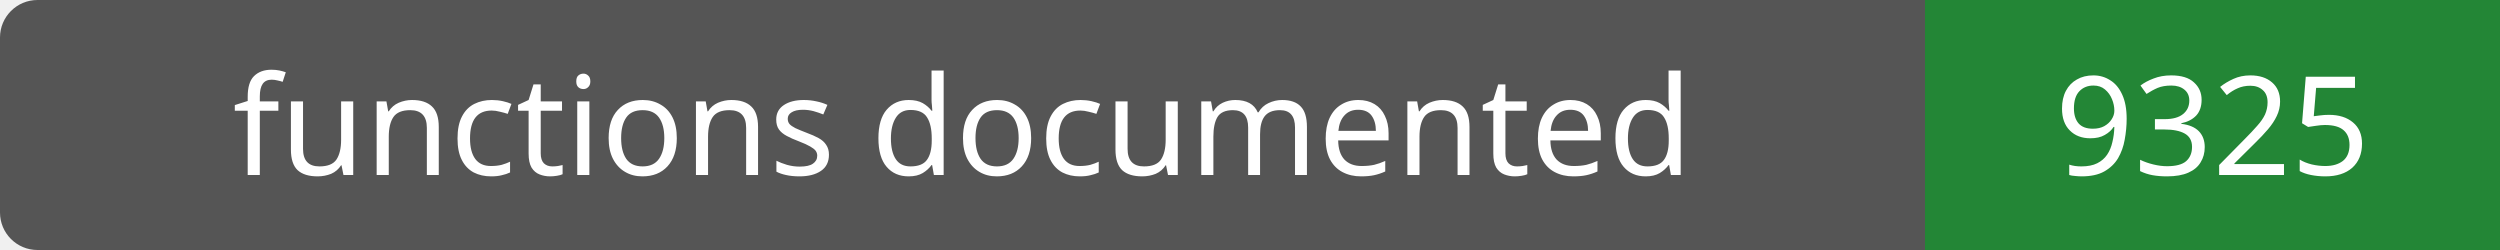
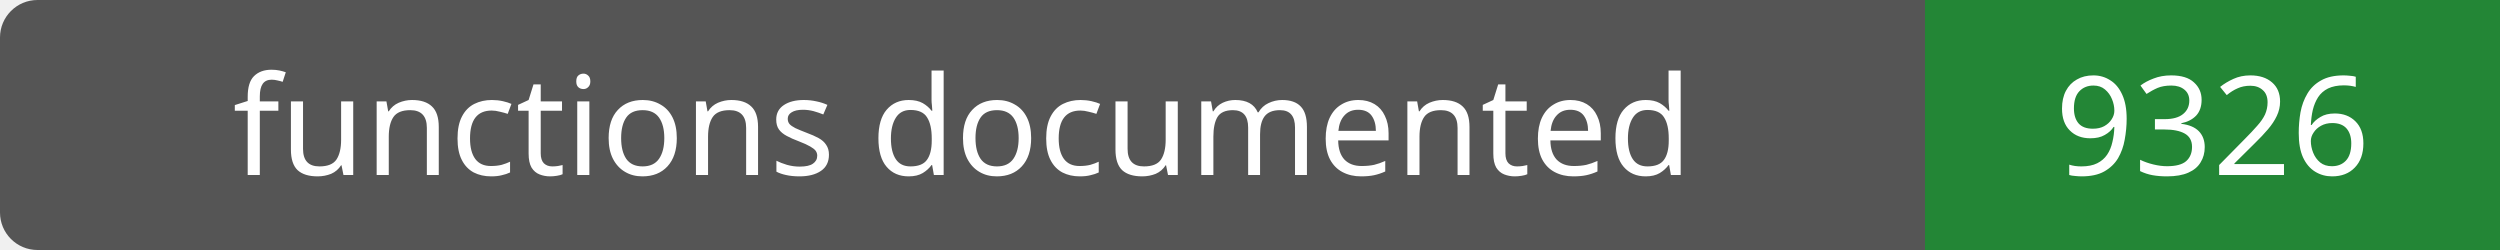
- <svg xmlns="http://www.w3.org/2000/svg" width="200" height="20" role="img" aria-label="functions documented: 9325">
+ <svg xmlns="http://www.w3.org/2000/svg" width="200" height="20" role="img" aria-label="functions documented: 9326">
  <rect width="200" height="20" rx="3" fill="#555" />
  <path fill="#238636" d="M154 0h46v20H154z" />
  <g fill="#fff" text-anchor="middle" font-family="Verdana,sans-serif" font-size="11">
    <text x="77.0" y="14">functions documented</text>
-     <text x="177.0" y="14">9325</text>
+     <text x="177.0" y="14">9326</text>
  </g>
</svg>
